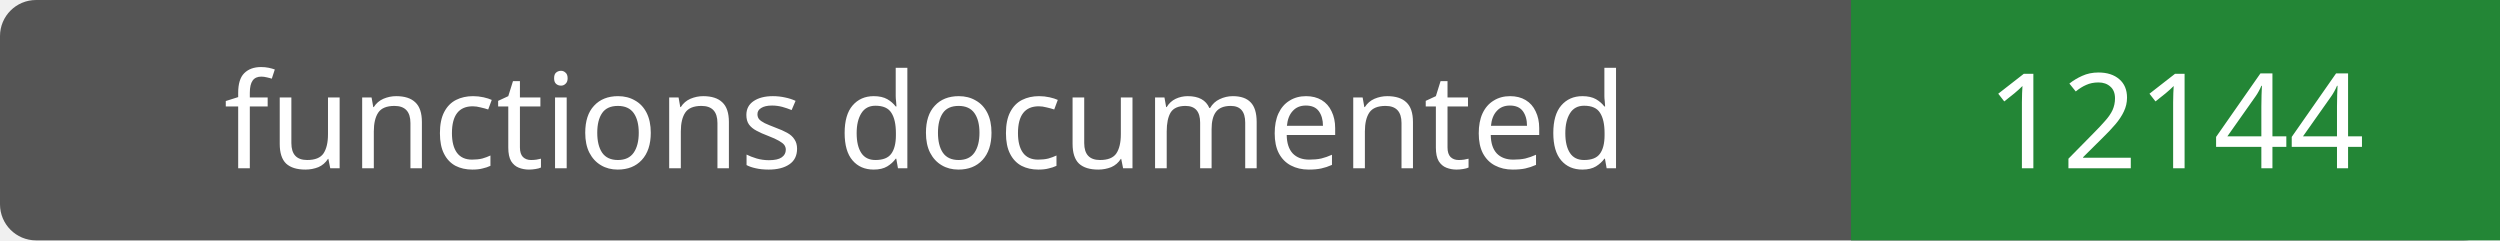
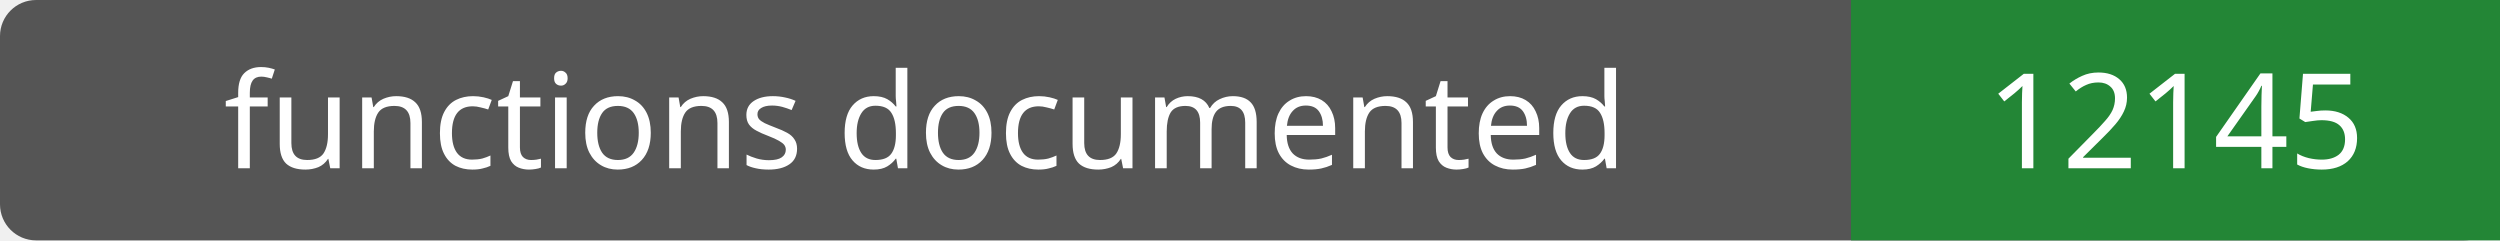
- <svg xmlns="http://www.w3.org/2000/svg" width="208" height="20" role="img" aria-label="functions documented: 12144">
+ <svg xmlns="http://www.w3.org/2000/svg" width="208" height="20" role="img" aria-label="functions documented: 12145">
  <rect width="208" height="20" rx="3" fill="#555" />
  <path fill="#238636" d="M154 0h54v20H154z" />
  <g fill="#fff" text-anchor="middle" font-family="Verdana,sans-serif" font-size="11">
    <text x="77.0" y="14">functions documented</text>
-     <text x="181.0" y="14">12144</text>
+     <text x="181.0" y="14">12145</text>
  </g>
</svg>
